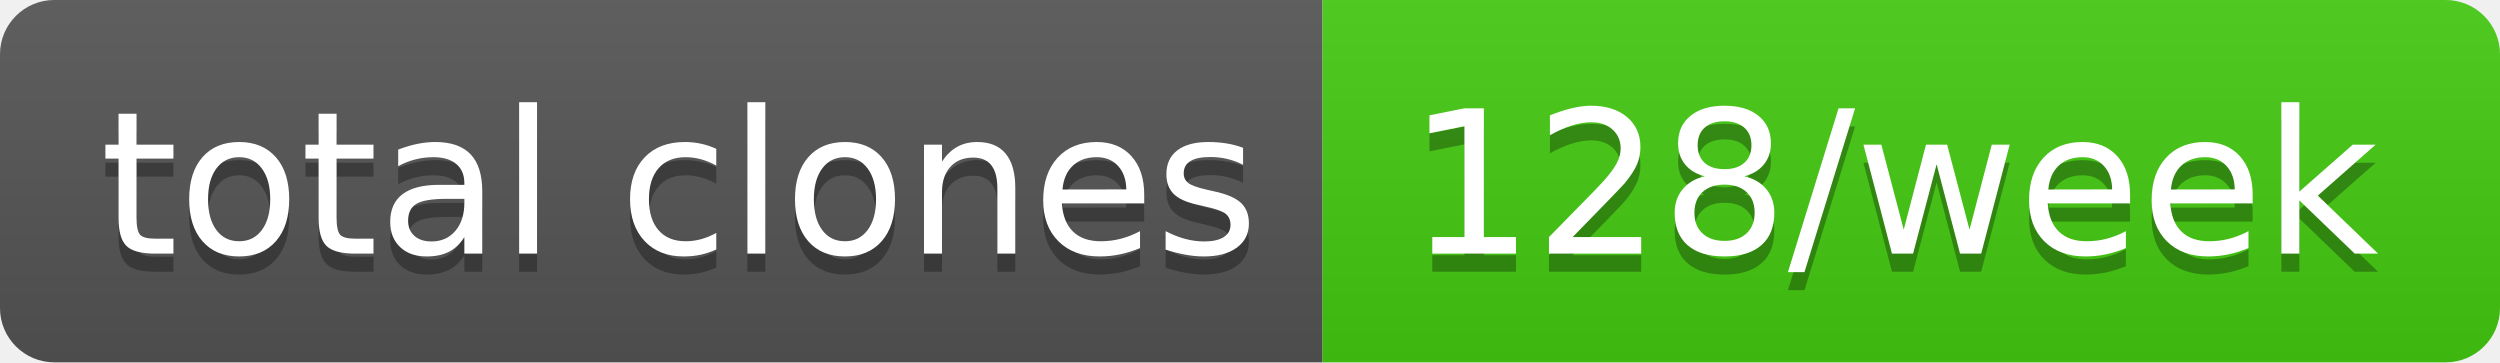
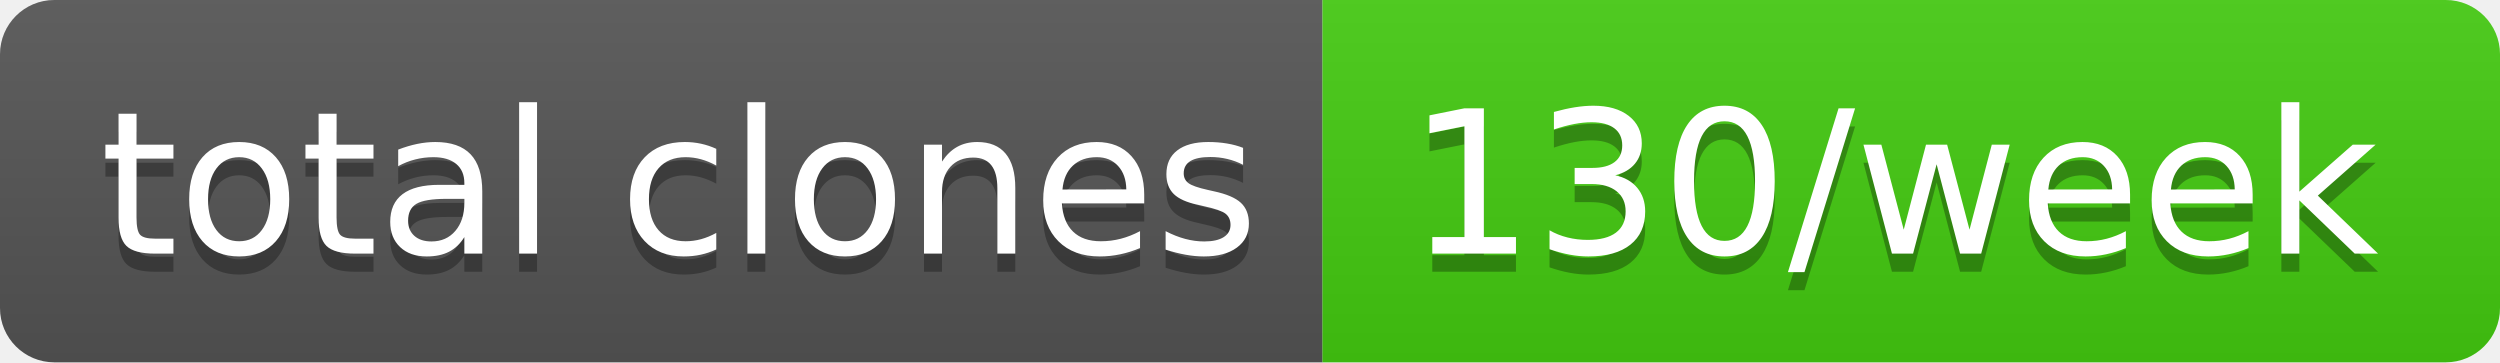
- <svg xmlns="http://www.w3.org/2000/svg" width="138" height="20" role="img" aria-label="total clones: 128/week">
+ <svg xmlns="http://www.w3.org/2000/svg" width="138" height="20" role="img" aria-label="total clones: 130/week">
  <linearGradient id="s" x2="0" y2="100%">
    <stop offset="0" stop-color="#bbb" stop-opacity=".1" />
    <stop offset="1" stop-opacity=".1" />
  </linearGradient>
  <clipPath id="r">
    <rect width="138" height="20" rx="3" fill="#fff" />
  </clipPath>
  <g clip-path="url(#r)">
    <rect width="73" height="20" fill="#555" />
    <rect x="73" width="65" height="20" fill="#4c1" />
    <rect width="138" height="20" fill="url(#s)" />
  </g>
  <g fill="#fff" text-anchor="middle" font-family="Verdana,Geneva,DejaVu Sans,sans-serif" text-rendering="geometricPrecision" font-size="110">
    <text aria-hidden="true" x="375" y="150" fill="#010101" fill-opacity=".3" transform="scale(.1)" textLength="630">total clones</text>
    <text x="375" y="140" transform="scale(.1)" fill="#fff" textLength="630">total clones</text>
-     <text aria-hidden="true" x="1045" y="150" fill="#010101" fill-opacity=".3" transform="scale(.1)" textLength="550">128/week</text>
-     <text x="1045" y="140" transform="scale(.1)" fill="#fff" textLength="550">128/week</text>
+     <text aria-hidden="true" x="1045" y="150" fill="#010101" fill-opacity=".3" transform="scale(.1)" textLength="550">130/week</text>
+     <text x="1045" y="140" transform="scale(.1)" fill="#fff" textLength="550">130/week</text>
  </g>
</svg>
